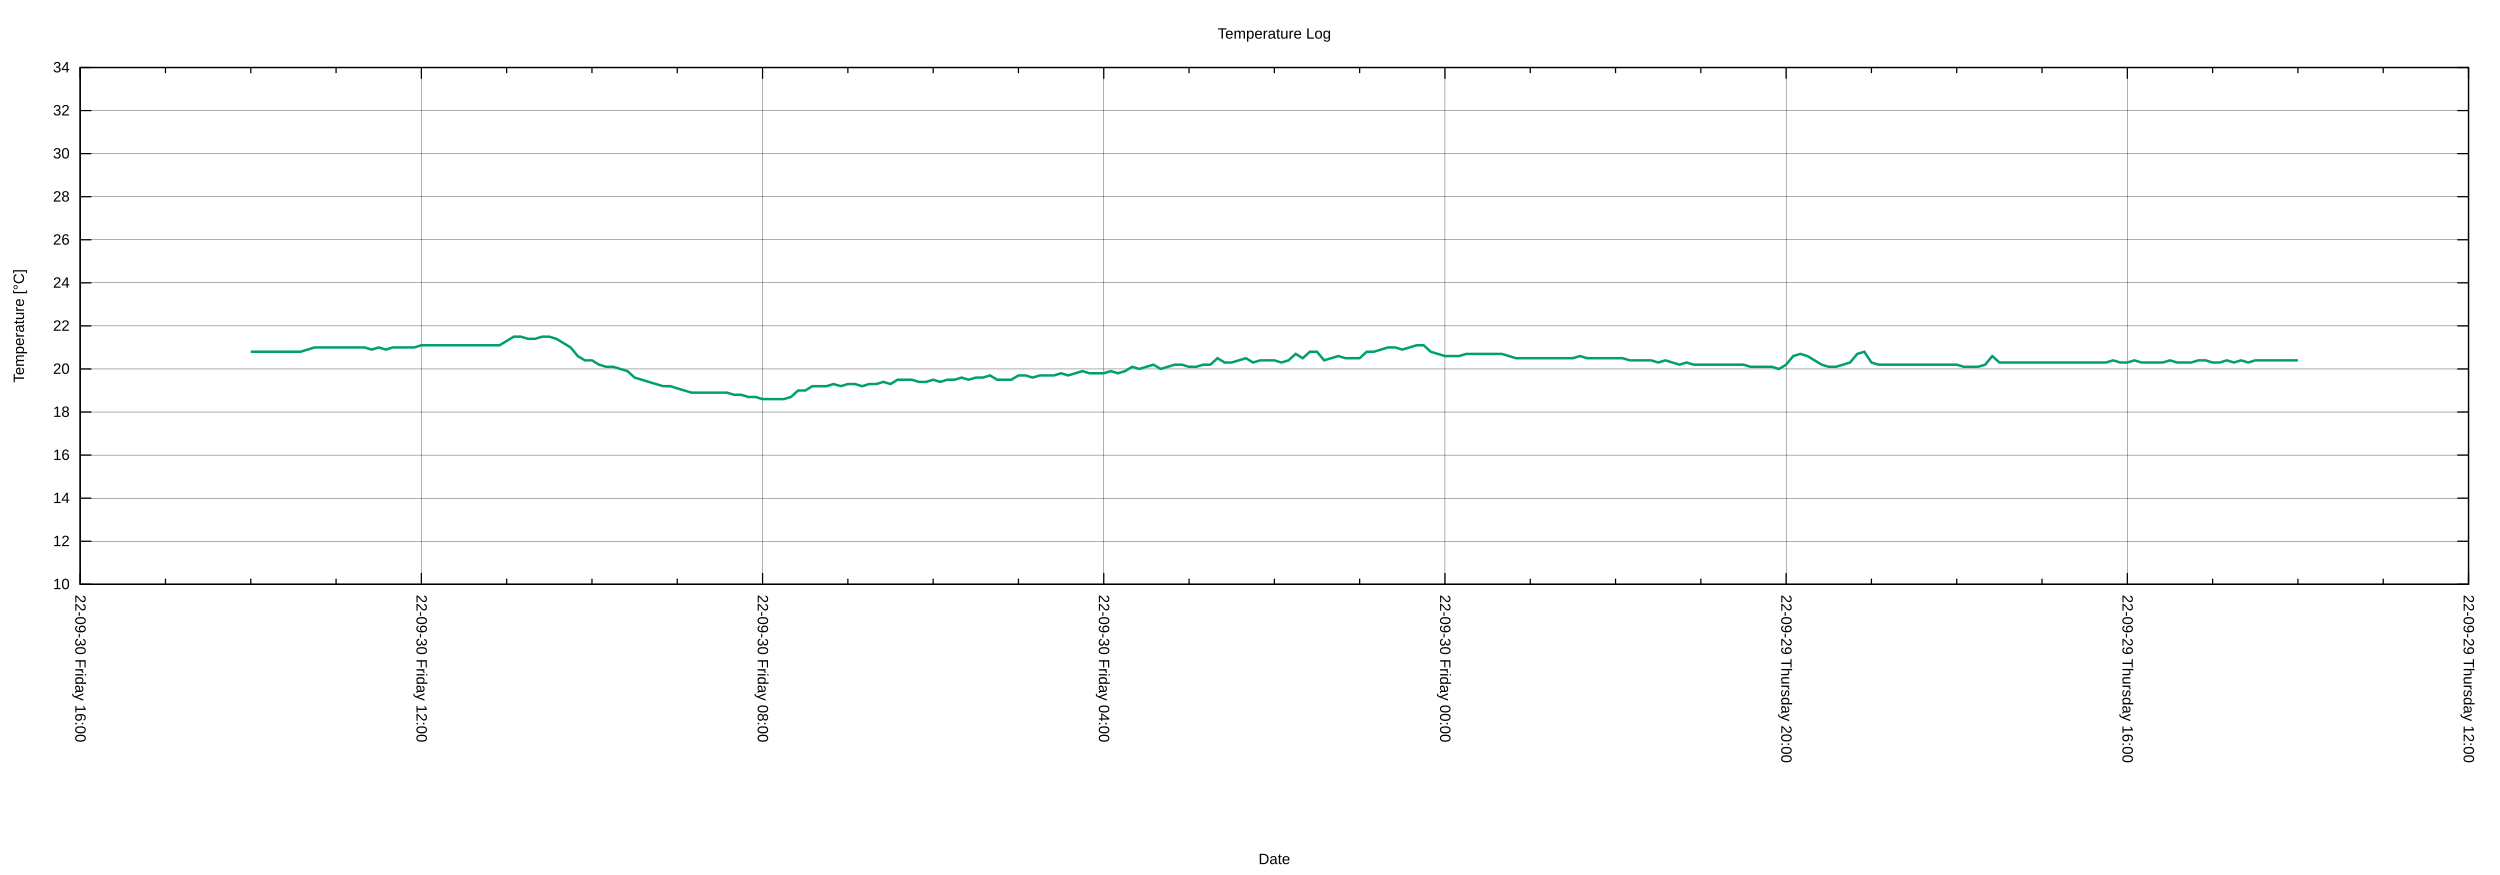
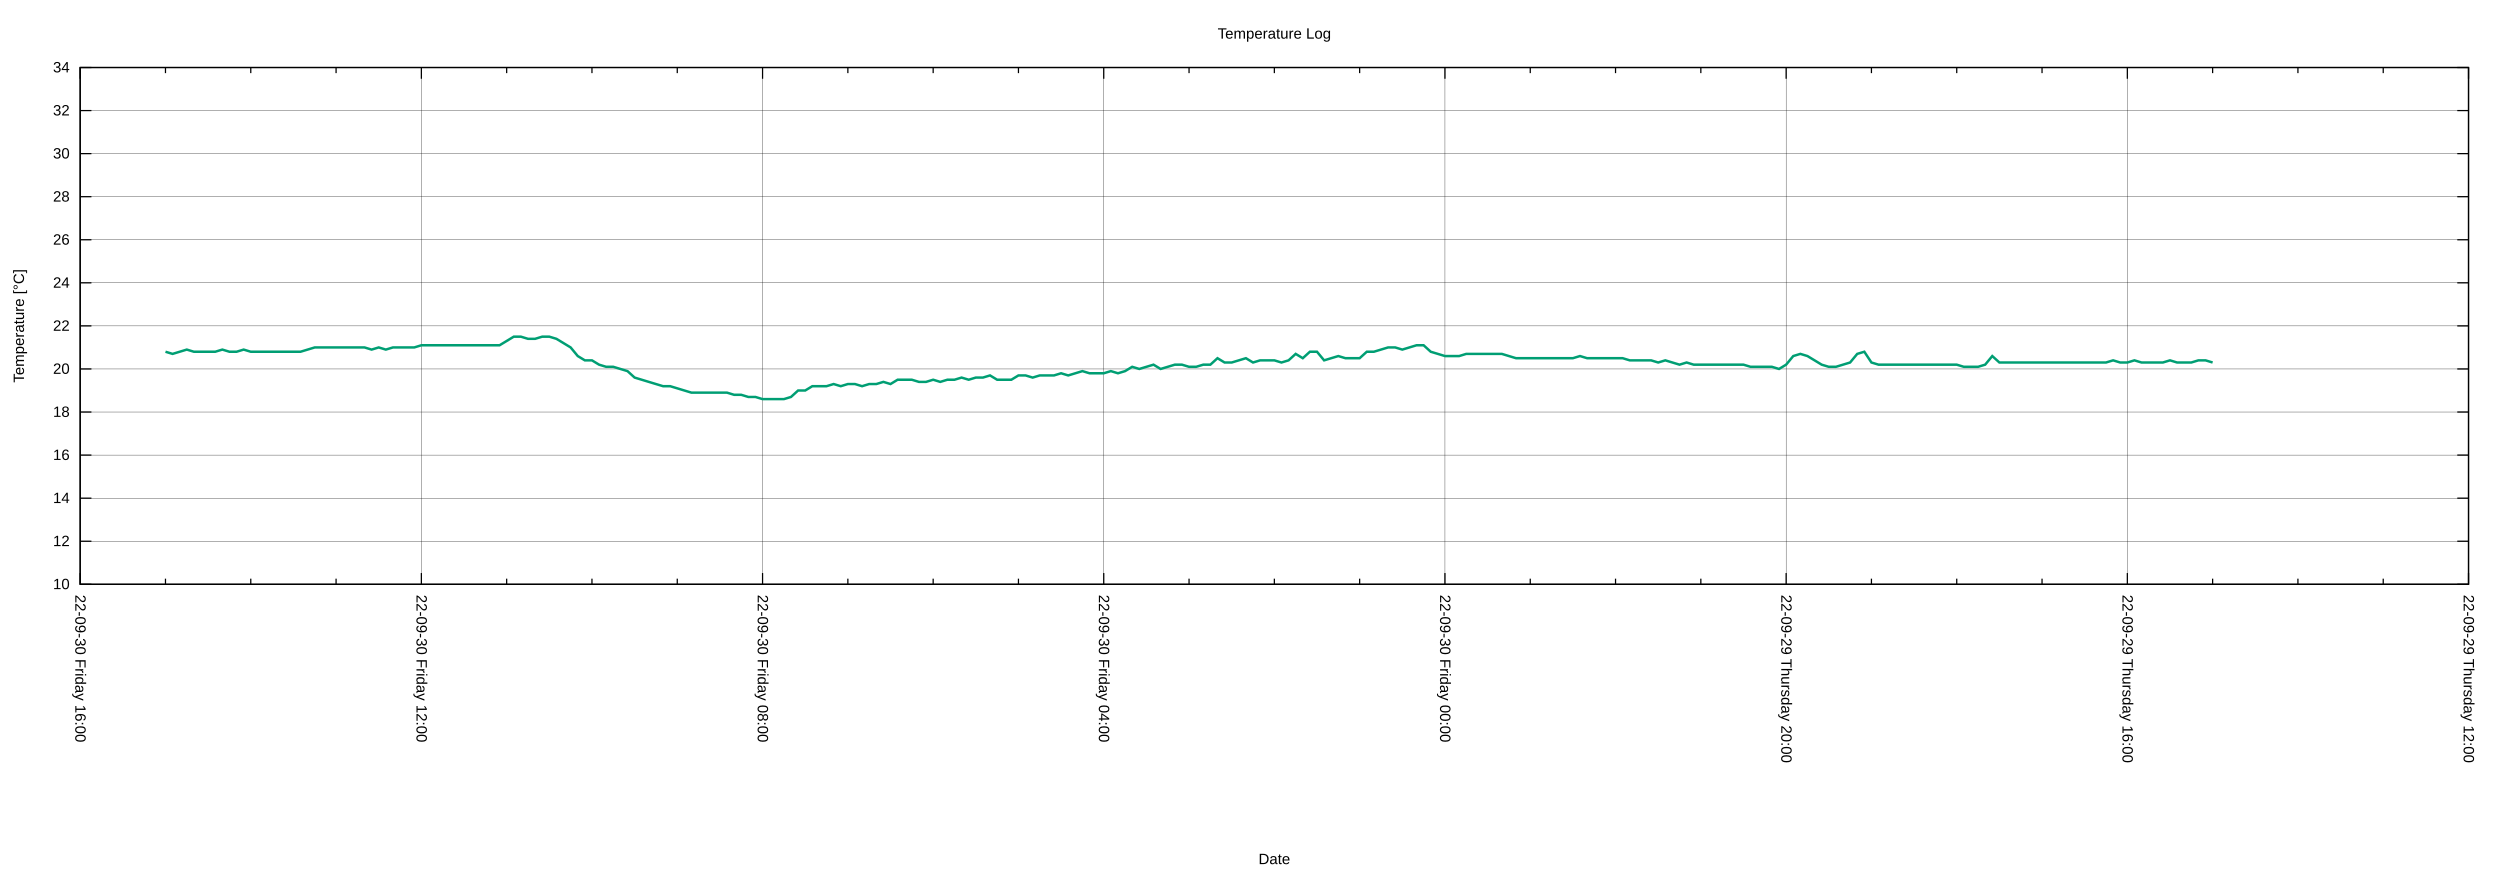
<svg xmlns="http://www.w3.org/2000/svg" xmlns:xlink="http://www.w3.org/1999/xlink" width="2000" height="700" viewBox="0 0 2000 700">
  <g id="gnuplot_canvas">
    <rect x="0" y="0" width="2000" height="700" fill="none" />
    <defs>
      <circle id="gpDot" r="0.5" stroke-width="0.5" stroke="currentColor" />
      <path id="gpPt0" stroke-width="0.222" stroke="currentColor" d="M-1,0 h2 M0,-1 v2" />
      <path id="gpPt1" stroke-width="0.222" stroke="currentColor" d="M-1,-1 L1,1 M1,-1 L-1,1" />
      <path id="gpPt2" stroke-width="0.222" stroke="currentColor" d="M-1,0 L1,0 M0,-1 L0,1 M-1,-1 L1,1 M-1,1 L1,-1" />
      <rect id="gpPt3" stroke-width="0.222" stroke="currentColor" x="-1" y="-1" width="2" height="2" />
      <rect id="gpPt4" stroke-width="0.222" stroke="currentColor" fill="currentColor" x="-1" y="-1" width="2" height="2" />
      <circle id="gpPt5" stroke-width="0.222" stroke="currentColor" cx="0" cy="0" r="1" />
      <use xlink:href="#gpPt5" id="gpPt6" fill="currentColor" stroke="none" />
      <path id="gpPt7" stroke-width="0.222" stroke="currentColor" d="M0,-1.33 L-1.33,0.67 L1.33,0.67 z" />
      <use xlink:href="#gpPt7" id="gpPt8" fill="currentColor" stroke="none" />
      <use xlink:href="#gpPt7" id="gpPt9" stroke="currentColor" transform="rotate(180)" />
      <use xlink:href="#gpPt9" id="gpPt10" fill="currentColor" stroke="none" />
      <use xlink:href="#gpPt3" id="gpPt11" stroke="currentColor" transform="rotate(45)" />
      <use xlink:href="#gpPt11" id="gpPt12" fill="currentColor" stroke="none" />
      <path id="gpPt13" stroke-width="0.222" stroke="currentColor" d="M0,1.330 L1.265,0.411 L0.782,-1.067 L-0.782,-1.076 L-1.265,0.411 z" />
      <use xlink:href="#gpPt13" id="gpPt14" fill="currentColor" stroke="none" />
      <filter id="textbox" filterUnits="objectBoundingBox" x="0" y="0" height="1" width="1">
        <feFlood flood-color="white" flood-opacity="1" result="bgnd" />
        <feComposite in="SourceGraphic" in2="bgnd" operator="atop" />
      </filter>
      <filter id="greybox" filterUnits="objectBoundingBox" x="0" y="0" height="1" width="1">
        <feFlood flood-color="lightgrey" flood-opacity="1" result="grey" />
        <feComposite in="SourceGraphic" in2="grey" operator="atop" />
      </filter>
    </defs>
    <g fill="none" color="white" stroke="currentColor" stroke-width="1.00" stroke-linecap="butt" stroke-linejoin="miter">
</g>
    <g fill="none" color="black" stroke="currentColor" stroke-width="1.00" stroke-linecap="butt" stroke-linejoin="miter">
</g>
    <g fill="none" color="black" stroke="black" stroke-width="0.25" stroke-linecap="butt" stroke-linejoin="miter">
</g>
    <g fill="none" color="black" stroke="currentColor" stroke-width="0.25" stroke-linecap="butt" stroke-linejoin="miter">
      <path stroke="black" class="gridline" d="M64.14,467.43 L1974.82,467.43  " />
    </g>
    <g fill="none" color="black" stroke="black" stroke-width="1.00" stroke-linecap="butt" stroke-linejoin="miter">
</g>
    <g fill="none" color="black" stroke="currentColor" stroke-width="1.00" stroke-linecap="butt" stroke-linejoin="miter">
      <path stroke="black" d="M64.14,467.43 L73.14,467.43 M1974.82,467.43 L1965.82,467.43  " />
      <g transform="translate(55.75,471.33)" stroke="none" fill="black" font-family="Arial" font-size="12.00" text-anchor="end">
        <text>
          <tspan font-family="Arial"> 10</tspan>
        </text>
      </g>
    </g>
    <g fill="none" color="black" stroke="currentColor" stroke-width="1.00" stroke-linecap="butt" stroke-linejoin="miter">
</g>
    <g fill="none" color="black" stroke="black" stroke-width="0.25" stroke-linecap="butt" stroke-linejoin="miter">
</g>
    <g fill="none" color="black" stroke="currentColor" stroke-width="0.25" stroke-linecap="butt" stroke-linejoin="miter">
      <path stroke="black" class="gridline" d="M64.14,432.98 L1974.82,432.98  " />
    </g>
    <g fill="none" color="black" stroke="black" stroke-width="1.00" stroke-linecap="butt" stroke-linejoin="miter">
</g>
    <g fill="none" color="black" stroke="currentColor" stroke-width="1.00" stroke-linecap="butt" stroke-linejoin="miter">
      <path stroke="black" d="M64.14,432.98 L73.14,432.98 M1974.82,432.98 L1965.82,432.98  " />
      <g transform="translate(55.75,436.88)" stroke="none" fill="black" font-family="Arial" font-size="12.00" text-anchor="end">
        <text>
          <tspan font-family="Arial"> 12</tspan>
        </text>
      </g>
    </g>
    <g fill="none" color="black" stroke="currentColor" stroke-width="1.00" stroke-linecap="butt" stroke-linejoin="miter">
</g>
    <g fill="none" color="black" stroke="black" stroke-width="0.25" stroke-linecap="butt" stroke-linejoin="miter">
</g>
    <g fill="none" color="black" stroke="currentColor" stroke-width="0.25" stroke-linecap="butt" stroke-linejoin="miter">
      <path stroke="black" class="gridline" d="M64.14,398.53 L1974.82,398.53  " />
    </g>
    <g fill="none" color="black" stroke="black" stroke-width="1.00" stroke-linecap="butt" stroke-linejoin="miter">
</g>
    <g fill="none" color="black" stroke="currentColor" stroke-width="1.00" stroke-linecap="butt" stroke-linejoin="miter">
      <path stroke="black" d="M64.14,398.53 L73.14,398.53 M1974.82,398.53 L1965.82,398.53  " />
      <g transform="translate(55.75,402.43)" stroke="none" fill="black" font-family="Arial" font-size="12.00" text-anchor="end">
        <text>
          <tspan font-family="Arial"> 14</tspan>
        </text>
      </g>
    </g>
    <g fill="none" color="black" stroke="currentColor" stroke-width="1.00" stroke-linecap="butt" stroke-linejoin="miter">
</g>
    <g fill="none" color="black" stroke="black" stroke-width="0.25" stroke-linecap="butt" stroke-linejoin="miter">
</g>
    <g fill="none" color="black" stroke="currentColor" stroke-width="0.25" stroke-linecap="butt" stroke-linejoin="miter">
      <path stroke="black" class="gridline" d="M64.14,364.07 L1974.82,364.07  " />
    </g>
    <g fill="none" color="black" stroke="black" stroke-width="1.00" stroke-linecap="butt" stroke-linejoin="miter">
</g>
    <g fill="none" color="black" stroke="currentColor" stroke-width="1.00" stroke-linecap="butt" stroke-linejoin="miter">
      <path stroke="black" d="M64.14,364.07 L73.14,364.07 M1974.82,364.07 L1965.82,364.07  " />
      <g transform="translate(55.75,367.97)" stroke="none" fill="black" font-family="Arial" font-size="12.00" text-anchor="end">
        <text>
          <tspan font-family="Arial"> 16</tspan>
        </text>
      </g>
    </g>
    <g fill="none" color="black" stroke="currentColor" stroke-width="1.00" stroke-linecap="butt" stroke-linejoin="miter">
</g>
    <g fill="none" color="black" stroke="black" stroke-width="0.25" stroke-linecap="butt" stroke-linejoin="miter">
</g>
    <g fill="none" color="black" stroke="currentColor" stroke-width="0.25" stroke-linecap="butt" stroke-linejoin="miter">
      <path stroke="black" class="gridline" d="M64.14,329.62 L1974.82,329.62  " />
    </g>
    <g fill="none" color="black" stroke="black" stroke-width="1.00" stroke-linecap="butt" stroke-linejoin="miter">
</g>
    <g fill="none" color="black" stroke="currentColor" stroke-width="1.00" stroke-linecap="butt" stroke-linejoin="miter">
      <path stroke="black" d="M64.14,329.62 L73.14,329.62 M1974.82,329.62 L1965.82,329.62  " />
      <g transform="translate(55.75,333.52)" stroke="none" fill="black" font-family="Arial" font-size="12.00" text-anchor="end">
        <text>
          <tspan font-family="Arial"> 18</tspan>
        </text>
      </g>
    </g>
    <g fill="none" color="black" stroke="currentColor" stroke-width="1.00" stroke-linecap="butt" stroke-linejoin="miter">
</g>
    <g fill="none" color="black" stroke="black" stroke-width="0.25" stroke-linecap="butt" stroke-linejoin="miter">
</g>
    <g fill="none" color="black" stroke="currentColor" stroke-width="0.25" stroke-linecap="butt" stroke-linejoin="miter">
      <path stroke="black" class="gridline" d="M64.14,295.17 L1974.82,295.17  " />
    </g>
    <g fill="none" color="black" stroke="black" stroke-width="1.00" stroke-linecap="butt" stroke-linejoin="miter">
</g>
    <g fill="none" color="black" stroke="currentColor" stroke-width="1.00" stroke-linecap="butt" stroke-linejoin="miter">
      <path stroke="black" d="M64.14,295.17 L73.14,295.17 M1974.82,295.17 L1965.82,295.17  " />
      <g transform="translate(55.75,299.07)" stroke="none" fill="black" font-family="Arial" font-size="12.00" text-anchor="end">
        <text>
          <tspan font-family="Arial"> 20</tspan>
        </text>
      </g>
    </g>
    <g fill="none" color="black" stroke="currentColor" stroke-width="1.00" stroke-linecap="butt" stroke-linejoin="miter">
</g>
    <g fill="none" color="black" stroke="black" stroke-width="0.25" stroke-linecap="butt" stroke-linejoin="miter">
</g>
    <g fill="none" color="black" stroke="currentColor" stroke-width="0.25" stroke-linecap="butt" stroke-linejoin="miter">
      <path stroke="black" class="gridline" d="M64.14,260.72 L1974.82,260.72  " />
    </g>
    <g fill="none" color="black" stroke="black" stroke-width="1.00" stroke-linecap="butt" stroke-linejoin="miter">
</g>
    <g fill="none" color="black" stroke="currentColor" stroke-width="1.00" stroke-linecap="butt" stroke-linejoin="miter">
      <path stroke="black" d="M64.14,260.72 L73.14,260.72 M1974.82,260.72 L1965.82,260.72  " />
      <g transform="translate(55.75,264.62)" stroke="none" fill="black" font-family="Arial" font-size="12.00" text-anchor="end">
        <text>
          <tspan font-family="Arial"> 22</tspan>
        </text>
      </g>
    </g>
    <g fill="none" color="black" stroke="currentColor" stroke-width="1.00" stroke-linecap="butt" stroke-linejoin="miter">
</g>
    <g fill="none" color="black" stroke="black" stroke-width="0.25" stroke-linecap="butt" stroke-linejoin="miter">
</g>
    <g fill="none" color="black" stroke="currentColor" stroke-width="0.25" stroke-linecap="butt" stroke-linejoin="miter">
      <path stroke="black" class="gridline" d="M64.14,226.27 L1974.82,226.27  " />
    </g>
    <g fill="none" color="black" stroke="black" stroke-width="1.00" stroke-linecap="butt" stroke-linejoin="miter">
</g>
    <g fill="none" color="black" stroke="currentColor" stroke-width="1.00" stroke-linecap="butt" stroke-linejoin="miter">
      <path stroke="black" d="M64.14,226.27 L73.14,226.27 M1974.82,226.27 L1965.82,226.27  " />
      <g transform="translate(55.75,230.17)" stroke="none" fill="black" font-family="Arial" font-size="12.00" text-anchor="end">
        <text>
          <tspan font-family="Arial"> 24</tspan>
        </text>
      </g>
    </g>
    <g fill="none" color="black" stroke="currentColor" stroke-width="1.00" stroke-linecap="butt" stroke-linejoin="miter">
</g>
    <g fill="none" color="black" stroke="black" stroke-width="0.25" stroke-linecap="butt" stroke-linejoin="miter">
</g>
    <g fill="none" color="black" stroke="currentColor" stroke-width="0.25" stroke-linecap="butt" stroke-linejoin="miter">
      <path stroke="black" class="gridline" d="M64.14,191.82 L1974.82,191.82  " />
    </g>
    <g fill="none" color="black" stroke="black" stroke-width="1.00" stroke-linecap="butt" stroke-linejoin="miter">
</g>
    <g fill="none" color="black" stroke="currentColor" stroke-width="1.00" stroke-linecap="butt" stroke-linejoin="miter">
      <path stroke="black" d="M64.14,191.82 L73.14,191.82 M1974.82,191.82 L1965.82,191.82  " />
      <g transform="translate(55.75,195.72)" stroke="none" fill="black" font-family="Arial" font-size="12.00" text-anchor="end">
        <text>
          <tspan font-family="Arial"> 26</tspan>
        </text>
      </g>
    </g>
    <g fill="none" color="black" stroke="currentColor" stroke-width="1.00" stroke-linecap="butt" stroke-linejoin="miter">
</g>
    <g fill="none" color="black" stroke="black" stroke-width="0.25" stroke-linecap="butt" stroke-linejoin="miter">
</g>
    <g fill="none" color="black" stroke="currentColor" stroke-width="0.25" stroke-linecap="butt" stroke-linejoin="miter">
      <path stroke="black" class="gridline" d="M64.14,157.36 L1974.82,157.36  " />
    </g>
    <g fill="none" color="black" stroke="black" stroke-width="1.00" stroke-linecap="butt" stroke-linejoin="miter">
</g>
    <g fill="none" color="black" stroke="currentColor" stroke-width="1.00" stroke-linecap="butt" stroke-linejoin="miter">
      <path stroke="black" d="M64.14,157.36 L73.14,157.36 M1974.82,157.36 L1965.82,157.36  " />
      <g transform="translate(55.75,161.26)" stroke="none" fill="black" font-family="Arial" font-size="12.00" text-anchor="end">
        <text>
          <tspan font-family="Arial"> 28</tspan>
        </text>
      </g>
    </g>
    <g fill="none" color="black" stroke="currentColor" stroke-width="1.00" stroke-linecap="butt" stroke-linejoin="miter">
</g>
    <g fill="none" color="black" stroke="black" stroke-width="0.25" stroke-linecap="butt" stroke-linejoin="miter">
</g>
    <g fill="none" color="black" stroke="currentColor" stroke-width="0.25" stroke-linecap="butt" stroke-linejoin="miter">
      <path stroke="black" class="gridline" d="M64.14,122.91 L1974.82,122.91  " />
    </g>
    <g fill="none" color="black" stroke="black" stroke-width="1.00" stroke-linecap="butt" stroke-linejoin="miter">
</g>
    <g fill="none" color="black" stroke="currentColor" stroke-width="1.00" stroke-linecap="butt" stroke-linejoin="miter">
      <path stroke="black" d="M64.14,122.91 L73.14,122.91 M1974.82,122.91 L1965.82,122.91  " />
      <g transform="translate(55.75,126.81)" stroke="none" fill="black" font-family="Arial" font-size="12.00" text-anchor="end">
        <text>
          <tspan font-family="Arial"> 30</tspan>
        </text>
      </g>
    </g>
    <g fill="none" color="black" stroke="currentColor" stroke-width="1.00" stroke-linecap="butt" stroke-linejoin="miter">
</g>
    <g fill="none" color="black" stroke="black" stroke-width="0.25" stroke-linecap="butt" stroke-linejoin="miter">
</g>
    <g fill="none" color="black" stroke="currentColor" stroke-width="0.25" stroke-linecap="butt" stroke-linejoin="miter">
      <path stroke="black" class="gridline" d="M64.14,88.46 L1974.82,88.46  " />
    </g>
    <g fill="none" color="black" stroke="black" stroke-width="1.00" stroke-linecap="butt" stroke-linejoin="miter">
</g>
    <g fill="none" color="black" stroke="currentColor" stroke-width="1.00" stroke-linecap="butt" stroke-linejoin="miter">
      <path stroke="black" d="M64.14,88.46 L73.14,88.46 M1974.82,88.46 L1965.82,88.46  " />
      <g transform="translate(55.75,92.36)" stroke="none" fill="black" font-family="Arial" font-size="12.00" text-anchor="end">
        <text>
          <tspan font-family="Arial"> 32</tspan>
        </text>
      </g>
    </g>
    <g fill="none" color="black" stroke="currentColor" stroke-width="1.00" stroke-linecap="butt" stroke-linejoin="miter">
</g>
    <g fill="none" color="black" stroke="black" stroke-width="0.25" stroke-linecap="butt" stroke-linejoin="miter">
</g>
    <g fill="none" color="black" stroke="currentColor" stroke-width="0.25" stroke-linecap="butt" stroke-linejoin="miter">
      <path stroke="black" class="gridline" d="M64.14,54.01 L1974.82,54.01  " />
    </g>
    <g fill="none" color="black" stroke="black" stroke-width="1.00" stroke-linecap="butt" stroke-linejoin="miter">
</g>
    <g fill="none" color="black" stroke="currentColor" stroke-width="1.00" stroke-linecap="butt" stroke-linejoin="miter">
      <path stroke="black" d="M64.14,54.01 L73.14,54.01 M1974.82,54.01 L1965.82,54.01  " />
      <g transform="translate(55.75,57.91)" stroke="none" fill="black" font-family="Arial" font-size="12.00" text-anchor="end">
        <text>
          <tspan font-family="Arial"> 34</tspan>
        </text>
      </g>
    </g>
    <g fill="none" color="black" stroke="currentColor" stroke-width="1.00" stroke-linecap="butt" stroke-linejoin="miter">
</g>
    <g fill="none" color="black" stroke="black" stroke-width="0.25" stroke-linecap="butt" stroke-linejoin="miter">
</g>
    <g fill="none" color="black" stroke="currentColor" stroke-width="0.25" stroke-linecap="butt" stroke-linejoin="miter">
      <path stroke="black" class="gridline" d="M1974.82,467.43 L1974.82,54.01  " />
    </g>
    <g fill="none" color="black" stroke="black" stroke-width="1.00" stroke-linecap="butt" stroke-linejoin="miter">
</g>
    <g fill="none" color="black" stroke="currentColor" stroke-width="1.00" stroke-linecap="butt" stroke-linejoin="miter">
      <path stroke="black" d="M1974.82,467.43 L1974.82,458.43 M1974.82,54.01 L1974.82,63.01  " />
      <g transform="translate(1970.92,475.82) rotate(90)" stroke="none" fill="black" font-family="Arial" font-size="12.00" text-anchor="start">
        <text>
          <tspan font-family="Arial">22-09-29 Thursday 12:00</tspan>
        </text>
      </g>
    </g>
    <g fill="none" color="black" stroke="currentColor" stroke-width="1.00" stroke-linecap="butt" stroke-linejoin="miter">
      <path stroke="black" d="M1906.58,467.43 L1906.58,462.93 M1906.58,54.01 L1906.58,58.51 M1838.34,467.43 L1838.34,462.93 M1838.34,54.01 L1838.34,58.51   M1770.10,467.43 L1770.10,462.93 M1770.10,54.01 L1770.10,58.51  " />
    </g>
    <g fill="none" color="black" stroke="black" stroke-width="0.25" stroke-linecap="butt" stroke-linejoin="miter">
</g>
    <g fill="none" color="black" stroke="currentColor" stroke-width="0.25" stroke-linecap="butt" stroke-linejoin="miter">
      <path stroke="black" class="gridline" d="M1701.87,467.43 L1701.87,54.01  " />
    </g>
    <g fill="none" color="black" stroke="black" stroke-width="1.00" stroke-linecap="butt" stroke-linejoin="miter">
</g>
    <g fill="none" color="black" stroke="currentColor" stroke-width="1.00" stroke-linecap="butt" stroke-linejoin="miter">
      <path stroke="black" d="M1701.87,467.43 L1701.87,458.43 M1701.87,54.01 L1701.87,63.01  " />
      <g transform="translate(1697.97,475.82) rotate(90)" stroke="none" fill="black" font-family="Arial" font-size="12.00" text-anchor="start">
        <text>
          <tspan font-family="Arial">22-09-29 Thursday 16:00</tspan>
        </text>
      </g>
    </g>
    <g fill="none" color="black" stroke="currentColor" stroke-width="1.00" stroke-linecap="butt" stroke-linejoin="miter">
      <path stroke="black" d="M1633.63,467.43 L1633.63,462.93 M1633.63,54.01 L1633.63,58.51 M1565.39,467.43 L1565.39,462.93 M1565.39,54.01 L1565.39,58.51   M1497.15,467.43 L1497.15,462.93 M1497.15,54.01 L1497.15,58.51  " />
    </g>
    <g fill="none" color="black" stroke="black" stroke-width="0.25" stroke-linecap="butt" stroke-linejoin="miter">
</g>
    <g fill="none" color="black" stroke="currentColor" stroke-width="0.25" stroke-linecap="butt" stroke-linejoin="miter">
      <path stroke="black" class="gridline" d="M1428.91,467.43 L1428.91,54.01  " />
    </g>
    <g fill="none" color="black" stroke="black" stroke-width="1.00" stroke-linecap="butt" stroke-linejoin="miter">
</g>
    <g fill="none" color="black" stroke="currentColor" stroke-width="1.00" stroke-linecap="butt" stroke-linejoin="miter">
      <path stroke="black" d="M1428.91,467.43 L1428.91,458.43 M1428.91,54.01 L1428.91,63.01  " />
      <g transform="translate(1425.01,475.82) rotate(90)" stroke="none" fill="black" font-family="Arial" font-size="12.00" text-anchor="start">
        <text>
          <tspan font-family="Arial">22-09-29 Thursday 20:00</tspan>
        </text>
      </g>
    </g>
    <g fill="none" color="black" stroke="currentColor" stroke-width="1.00" stroke-linecap="butt" stroke-linejoin="miter">
      <path stroke="black" d="M1360.67,467.43 L1360.67,462.93 M1360.67,54.01 L1360.67,58.51 M1292.43,467.43 L1292.43,462.93 M1292.43,54.01 L1292.43,58.51   M1224.20,467.43 L1224.20,462.93 M1224.20,54.01 L1224.20,58.51  " />
    </g>
    <g fill="none" color="black" stroke="black" stroke-width="0.25" stroke-linecap="butt" stroke-linejoin="miter">
</g>
    <g fill="none" color="black" stroke="currentColor" stroke-width="0.25" stroke-linecap="butt" stroke-linejoin="miter">
      <path stroke="black" class="gridline" d="M1155.96,467.43 L1155.96,54.01  " />
    </g>
    <g fill="none" color="black" stroke="black" stroke-width="1.00" stroke-linecap="butt" stroke-linejoin="miter">
</g>
    <g fill="none" color="black" stroke="currentColor" stroke-width="1.00" stroke-linecap="butt" stroke-linejoin="miter">
      <path stroke="black" d="M1155.96,467.43 L1155.96,458.43 M1155.96,54.01 L1155.96,63.01  " />
      <g transform="translate(1152.06,475.82) rotate(90)" stroke="none" fill="black" font-family="Arial" font-size="12.00" text-anchor="start">
        <text>
          <tspan font-family="Arial">22-09-30 Friday 00:00</tspan>
        </text>
      </g>
    </g>
    <g fill="none" color="black" stroke="currentColor" stroke-width="1.00" stroke-linecap="butt" stroke-linejoin="miter">
      <path stroke="black" d="M1087.72,467.43 L1087.72,462.93 M1087.72,54.01 L1087.72,58.51 M1019.48,467.43 L1019.48,462.93 M1019.48,54.01 L1019.48,58.51   M951.24,467.43 L951.24,462.93 M951.24,54.01 L951.24,58.51  " />
    </g>
    <g fill="none" color="black" stroke="black" stroke-width="0.25" stroke-linecap="butt" stroke-linejoin="miter">
</g>
    <g fill="none" color="black" stroke="currentColor" stroke-width="0.25" stroke-linecap="butt" stroke-linejoin="miter">
      <path stroke="black" class="gridline" d="M883.00,467.43 L883.00,54.01  " />
    </g>
    <g fill="none" color="black" stroke="black" stroke-width="1.00" stroke-linecap="butt" stroke-linejoin="miter">
</g>
    <g fill="none" color="black" stroke="currentColor" stroke-width="1.00" stroke-linecap="butt" stroke-linejoin="miter">
      <path stroke="black" d="M883.00,467.43 L883.00,458.43 M883.00,54.01 L883.00,63.01  " />
      <g transform="translate(879.10,475.82) rotate(90)" stroke="none" fill="black" font-family="Arial" font-size="12.00" text-anchor="start">
        <text>
          <tspan font-family="Arial">22-09-30 Friday 04:00</tspan>
        </text>
      </g>
    </g>
    <g fill="none" color="black" stroke="currentColor" stroke-width="1.00" stroke-linecap="butt" stroke-linejoin="miter">
      <path stroke="black" d="M814.76,467.43 L814.76,462.93 M814.76,54.01 L814.76,58.51 M746.53,467.43 L746.53,462.93 M746.53,54.01 L746.53,58.51   M678.29,467.43 L678.29,462.93 M678.29,54.01 L678.29,58.51  " />
    </g>
    <g fill="none" color="black" stroke="black" stroke-width="0.25" stroke-linecap="butt" stroke-linejoin="miter">
</g>
    <g fill="none" color="black" stroke="currentColor" stroke-width="0.25" stroke-linecap="butt" stroke-linejoin="miter">
      <path stroke="black" class="gridline" d="M610.05,467.43 L610.05,54.01  " />
    </g>
    <g fill="none" color="black" stroke="black" stroke-width="1.00" stroke-linecap="butt" stroke-linejoin="miter">
</g>
    <g fill="none" color="black" stroke="currentColor" stroke-width="1.00" stroke-linecap="butt" stroke-linejoin="miter">
      <path stroke="black" d="M610.05,467.43 L610.05,458.43 M610.05,54.01 L610.05,63.01  " />
      <g transform="translate(606.15,475.82) rotate(90)" stroke="none" fill="black" font-family="Arial" font-size="12.00" text-anchor="start">
        <text>
          <tspan font-family="Arial">22-09-30 Friday 08:00</tspan>
        </text>
      </g>
    </g>
    <g fill="none" color="black" stroke="currentColor" stroke-width="1.00" stroke-linecap="butt" stroke-linejoin="miter">
      <path stroke="black" d="M541.81,467.43 L541.81,462.93 M541.81,54.01 L541.81,58.51 M473.57,467.43 L473.57,462.93 M473.57,54.01 L473.57,58.51   M405.33,467.43 L405.33,462.93 M405.33,54.01 L405.33,58.51  " />
    </g>
    <g fill="none" color="black" stroke="black" stroke-width="0.25" stroke-linecap="butt" stroke-linejoin="miter">
</g>
    <g fill="none" color="black" stroke="currentColor" stroke-width="0.25" stroke-linecap="butt" stroke-linejoin="miter">
      <path stroke="black" class="gridline" d="M337.09,467.43 L337.09,54.01  " />
    </g>
    <g fill="none" color="black" stroke="black" stroke-width="1.00" stroke-linecap="butt" stroke-linejoin="miter">
</g>
    <g fill="none" color="black" stroke="currentColor" stroke-width="1.00" stroke-linecap="butt" stroke-linejoin="miter">
      <path stroke="black" d="M337.09,467.43 L337.09,458.43 M337.09,54.01 L337.09,63.01  " />
      <g transform="translate(333.19,475.82) rotate(90)" stroke="none" fill="black" font-family="Arial" font-size="12.00" text-anchor="start">
        <text>
          <tspan font-family="Arial">22-09-30 Friday 12:00</tspan>
        </text>
      </g>
    </g>
    <g fill="none" color="black" stroke="currentColor" stroke-width="1.00" stroke-linecap="butt" stroke-linejoin="miter">
      <path stroke="black" d="M268.86,467.43 L268.86,462.93 M268.86,54.01 L268.86,58.51 M200.62,467.43 L200.62,462.93 M200.62,54.01 L200.62,58.51   M132.38,467.43 L132.38,462.93 M132.38,54.01 L132.38,58.51  " />
    </g>
    <g fill="none" color="black" stroke="black" stroke-width="0.25" stroke-linecap="butt" stroke-linejoin="miter">
</g>
    <g fill="none" color="black" stroke="currentColor" stroke-width="0.25" stroke-linecap="butt" stroke-linejoin="miter">
      <path stroke="black" class="gridline" d="M64.14,467.43 L64.14,54.01  " />
    </g>
    <g fill="none" color="black" stroke="black" stroke-width="1.00" stroke-linecap="butt" stroke-linejoin="miter">
</g>
    <g fill="none" color="black" stroke="currentColor" stroke-width="1.00" stroke-linecap="butt" stroke-linejoin="miter">
      <path stroke="black" d="M64.14,467.43 L64.14,458.43 M64.14,54.01 L64.14,63.01  " />
      <g transform="translate(60.24,475.82) rotate(90)" stroke="none" fill="black" font-family="Arial" font-size="12.00" text-anchor="start">
        <text>
          <tspan font-family="Arial">22-09-30 Friday 16:00</tspan>
        </text>
      </g>
    </g>
    <g fill="none" color="black" stroke="currentColor" stroke-width="1.00" stroke-linecap="butt" stroke-linejoin="miter">
</g>
    <g fill="none" color="black" stroke="currentColor" stroke-width="1.00" stroke-linecap="butt" stroke-linejoin="miter">
      <path stroke="black" d="M64.14,54.01 L64.14,467.43 L1974.82,467.43 L1974.82,54.01 L64.14,54.01 Z  " />
    </g>
    <g fill="none" color="black" stroke="currentColor" stroke-width="1.00" stroke-linecap="butt" stroke-linejoin="miter">
      <g transform="translate(19.18,260.72) rotate(270)" stroke="none" fill="black" font-family="Arial" font-size="12.00" text-anchor="middle">
        <text>
          <tspan font-family="Arial">Temperature [°C]</tspan>
        </text>
      </g>
    </g>
    <g fill="none" color="black" stroke="currentColor" stroke-width="1.00" stroke-linecap="butt" stroke-linejoin="miter">
      <g transform="translate(1019.48,691.30)" stroke="none" fill="black" font-family="Arial" font-size="12.00" text-anchor="middle">
        <text>
          <tspan font-family="Arial">Date</tspan>
        </text>
      </g>
    </g>
    <g fill="none" color="black" stroke="currentColor" stroke-width="1.00" stroke-linecap="butt" stroke-linejoin="miter">
</g>
    <g id="gnuplot_plot_1">
      <g fill="none" color="white" stroke="currentColor" stroke-width="2.00" stroke-linecap="butt" stroke-linejoin="miter">
</g>
      <g fill="none" color="black" stroke="currentColor" stroke-width="2.00" stroke-linecap="butt" stroke-linejoin="miter">
-         <path stroke="rgb(  0, 158, 115)" d="M200.62,281.39 L206.30,281.39 L211.99,281.39 L217.68,281.39 L223.36,281.39 L229.05,281.39 L234.74,281.39 L240.42,281.39   L246.11,279.67 L251.80,277.95 L257.48,277.95 L263.17,277.95 L268.86,277.95 L274.54,277.95 L280.23,277.95 L285.92,277.95   L291.60,277.95 L297.29,279.67 L302.98,277.95 L308.66,279.67 L314.35,277.95 L320.03,277.95 L325.72,277.95 L331.41,277.95   L337.09,276.22 L342.78,276.22 L348.47,276.22 L354.15,276.22 L359.84,276.22 L365.53,276.22 L371.21,276.22 L376.90,276.22   L382.59,276.22 L388.27,276.22 L393.96,276.22 L399.65,276.22 L405.33,272.78 L411.02,269.33 L416.71,269.33 L422.39,271.06   L428.08,271.06 L433.77,269.33 L439.45,269.33 L445.14,271.06 L450.83,274.50 L456.51,277.95 L462.20,284.84 L467.88,288.28   L473.57,288.28 L479.26,291.73 L484.94,293.45 L490.63,293.45 L496.32,295.17 L502.00,296.89 L507.69,302.06 L513.38,303.78   L519.06,305.51 L524.75,307.23 L530.44,308.95 L536.12,308.95 L541.81,310.67 L547.50,312.40 L553.18,314.12 L558.87,314.12   L564.56,314.12 L570.24,314.12 L575.93,314.12 L581.62,314.12 L587.30,315.84 L592.99,315.84 L598.68,317.57 L604.36,317.57   L610.05,319.29 L615.74,319.29 L621.42,319.29 L627.11,319.29 L632.79,317.57 L638.48,312.40 L644.17,312.40 L649.85,308.95   L655.54,308.95 L661.23,308.95 L666.91,307.23 L672.60,308.95 L678.29,307.23 L683.97,307.23 L689.66,308.95 L695.35,307.23   L701.03,307.23 L706.72,305.51 L712.41,307.23 L718.09,303.78 L723.78,303.78 L729.47,303.78 L735.15,305.51 L740.84,305.51   L746.53,303.78 L752.21,305.51 L757.90,303.78 L763.59,303.78 L769.27,302.06 L774.96,303.78 L780.65,302.06 L786.33,302.06   L792.02,300.34 L797.70,303.78 L803.39,303.78 L809.08,303.78 L814.76,300.34 L820.45,300.34 L826.14,302.06 L831.82,300.34   L837.51,300.34 L843.20,300.34 L848.88,298.62 L854.57,300.34 L860.26,298.62 L865.94,296.89 L871.63,298.62 L877.32,298.62   L883.00,298.62 L888.69,296.89 L894.38,298.62 L900.06,296.89 L905.75,293.45 L911.44,295.17 L917.12,293.45 L922.81,291.73   L928.50,295.17 L934.18,293.45 L939.87,291.73 L945.55,291.73 L951.24,293.45 L956.93,293.45 L962.61,291.73 L968.30,291.73   L973.99,286.56 L979.67,290.00 L985.36,290.00 L991.05,288.28 L996.73,286.56 L1002.42,290.00 L1008.11,288.28 L1013.79,288.28   L1019.48,288.28 L1025.17,290.00 L1030.85,288.28 L1036.54,283.11 L1042.23,286.56 L1047.91,281.39 L1053.60,281.39 L1059.29,288.28   L1064.97,286.56 L1070.66,284.84 L1076.35,286.56 L1082.03,286.56 L1087.72,286.56 L1093.41,281.39 L1099.09,281.39 L1104.78,279.67   L1110.46,277.95 L1116.15,277.95 L1121.84,279.67 L1127.52,277.95 L1133.21,276.22 L1138.90,276.22 L1144.58,281.39 L1150.27,283.11   L1155.96,284.84 L1161.64,284.84 L1167.33,284.84 L1173.02,283.11 L1178.70,283.11 L1184.39,283.11 L1190.08,283.11 L1195.76,283.11   L1201.45,283.11 L1207.14,284.84 L1212.82,286.56 L1218.51,286.56 L1224.20,286.56 L1229.88,286.56 L1235.57,286.56 L1241.26,286.56   L1246.94,286.56 L1252.63,286.56 L1258.32,286.56 L1264.00,284.84 L1269.69,286.56 L1275.37,286.56 L1281.06,286.56 L1286.75,286.56   L1292.43,286.56 L1298.12,286.56 L1303.81,288.28 L1309.49,288.28 L1315.18,288.28 L1320.87,288.28 L1326.55,290.00 L1332.24,288.28   L1337.93,290.00 L1343.61,291.73 L1349.30,290.00 L1354.99,291.73 L1360.67,291.73 L1366.36,291.73 L1372.05,291.73 L1377.73,291.73   L1383.42,291.73 L1389.11,291.73 L1394.79,291.73 L1400.48,293.45 L1406.17,293.45 L1411.85,293.45 L1417.54,293.45 L1423.22,295.17   L1428.91,291.73 L1434.60,284.84 L1440.28,283.11 L1445.97,284.84 L1451.66,288.28 L1457.34,291.73 L1463.03,293.45 L1468.72,293.45   L1474.40,291.73 L1480.09,290.00 L1485.78,283.11 L1491.46,281.39 L1497.15,290.00 L1502.84,291.73 L1508.52,291.73 L1514.21,291.73   L1519.90,291.73 L1525.58,291.73 L1531.27,291.73 L1536.96,291.73 L1542.64,291.73 L1548.33,291.73 L1554.02,291.73 L1559.70,291.73   L1565.39,291.73 L1571.08,293.45 L1576.76,293.45 L1582.45,293.45 L1588.13,291.73 L1593.82,284.84 L1599.51,290.00 L1605.19,290.00   L1610.88,290.00 L1616.57,290.00 L1622.25,290.00 L1627.94,290.00 L1633.63,290.00 L1639.31,290.00 L1645.00,290.00 L1650.69,290.00   L1656.37,290.00 L1662.06,290.00 L1667.75,290.00 L1673.43,290.00 L1679.12,290.00 L1684.81,290.00 L1690.49,288.28 L1696.18,290.00   L1701.87,290.00 L1707.55,288.28 L1713.24,290.00 L1718.93,290.00 L1724.61,290.00 L1730.30,290.00 L1735.99,288.28 L1741.67,290.00   L1747.36,290.00 L1753.04,290.00 L1758.73,288.28 L1764.42,288.28 L1770.10,290.00 L1775.79,290.00 L1781.48,288.28 L1787.16,290.00   L1792.85,288.28 L1798.54,290.00 L1804.22,288.28 L1809.91,288.28 L1815.60,288.28 L1821.28,288.28 L1826.97,288.28 L1832.66,288.28   L1838.34,288.28  " />
+         <path stroke="rgb(  0, 158, 115)" d="M132.38,281.39 L138.07,283.11 L143.75,281.39 L149.44,279.67 L155.12,281.39 L160.81,281.39 L166.50,281.39 L172.18,281.39   L177.87,279.67 L183.56,281.39 L189.24,281.39 L194.93,279.67 L200.62,281.39 L206.30,281.39 L211.99,281.39 L217.68,281.39   L223.36,281.39 L229.05,281.39 L234.74,281.39 L240.42,281.39 L246.11,279.67 L251.80,277.95 L257.48,277.95 L263.17,277.95   L268.86,277.95 L274.54,277.95 L280.23,277.95 L285.92,277.95 L291.60,277.95 L297.29,279.67 L302.98,277.95 L308.66,279.67   L314.35,277.95 L320.03,277.95 L325.72,277.95 L331.41,277.95 L337.09,276.22 L342.78,276.22 L348.47,276.22 L354.15,276.22   L359.84,276.22 L365.53,276.22 L371.21,276.22 L376.90,276.22 L382.59,276.22 L388.27,276.22 L393.96,276.22 L399.65,276.22   L405.33,272.78 L411.02,269.33 L416.71,269.33 L422.39,271.06 L428.08,271.06 L433.77,269.33 L439.45,269.33 L445.14,271.06   L450.83,274.50 L456.51,277.95 L462.20,284.84 L467.88,288.28 L473.57,288.28 L479.26,291.73 L484.94,293.45 L490.63,293.45   L496.32,295.17 L502.00,296.89 L507.69,302.06 L513.38,303.78 L519.06,305.51 L524.75,307.23 L530.44,308.95 L536.12,308.95   L541.81,310.67 L547.50,312.40 L553.18,314.12 L558.87,314.12 L564.56,314.12 L570.24,314.12 L575.93,314.12 L581.62,314.12   L587.30,315.84 L592.99,315.84 L598.68,317.57 L604.36,317.57 L610.05,319.29 L615.74,319.29 L621.42,319.29 L627.11,319.29   L632.79,317.57 L638.48,312.40 L644.17,312.40 L649.85,308.95 L655.54,308.95 L661.23,308.95 L666.91,307.23 L672.60,308.95   L678.29,307.23 L683.97,307.23 L689.66,308.95 L695.35,307.23 L701.03,307.23 L706.72,305.51 L712.41,307.23 L718.09,303.78   L723.78,303.78 L729.47,303.78 L735.15,305.51 L740.84,305.51 L746.53,303.78 L752.21,305.51 L757.90,303.78 L763.59,303.78   L769.27,302.06 L774.96,303.78 L780.65,302.06 L786.33,302.06 L792.02,300.34 L797.70,303.78 L803.39,303.78 L809.08,303.78   L814.76,300.34 L820.45,300.34 L826.14,302.06 L831.82,300.34 L837.51,300.34 L843.20,300.34 L848.88,298.62 L854.57,300.34   L860.26,298.62 L865.94,296.89 L871.63,298.62 L877.32,298.62 L883.00,298.62 L888.69,296.89 L894.38,298.62 L900.06,296.89   L905.75,293.45 L911.44,295.17 L917.12,293.45 L922.81,291.73 L928.50,295.17 L934.18,293.45 L939.87,291.73 L945.55,291.73   L951.24,293.45 L956.93,293.45 L962.61,291.73 L968.30,291.73 L973.99,286.56 L979.67,290.00 L985.36,290.00 L991.05,288.28   L996.73,286.56 L1002.42,290.00 L1008.11,288.28 L1013.79,288.28 L1019.48,288.28 L1025.17,290.00 L1030.85,288.28 L1036.54,283.11   L1042.23,286.56 L1047.91,281.39 L1053.60,281.39 L1059.29,288.28 L1064.97,286.56 L1070.66,284.84 L1076.35,286.56 L1082.03,286.56   L1087.72,286.56 L1093.41,281.39 L1099.09,281.39 L1104.78,279.67 L1110.46,277.95 L1116.15,277.95 L1121.84,279.67 L1127.52,277.95   L1133.21,276.22 L1138.90,276.22 L1144.58,281.39 L1150.27,283.11 L1155.96,284.84 L1161.64,284.84 L1167.33,284.84 L1173.02,283.11   L1178.70,283.11 L1184.39,283.11 L1190.08,283.11 L1195.76,283.11 L1201.45,283.11 L1207.14,284.84 L1212.82,286.56 L1218.51,286.56   L1224.20,286.56 L1229.88,286.56 L1235.57,286.56 L1241.26,286.56 L1246.94,286.56 L1252.63,286.56 L1258.32,286.56 L1264.00,284.84   L1269.69,286.56 L1275.37,286.56 L1281.06,286.56 L1286.75,286.56 L1292.43,286.56 L1298.12,286.56 L1303.81,288.28 L1309.49,288.28   L1315.18,288.28 L1320.87,288.28 L1326.55,290.00 L1332.24,288.28 L1337.93,290.00 L1343.61,291.73 L1349.30,290.00 L1354.99,291.73   L1360.67,291.73 L1366.36,291.73 L1372.05,291.73 L1377.73,291.73 L1383.42,291.73 L1389.11,291.73 L1394.79,291.73 L1400.48,293.45   L1406.17,293.45 L1411.85,293.45 L1417.54,293.45 L1423.22,295.17 L1428.91,291.73 L1434.60,284.84 L1440.28,283.11 L1445.97,284.84   L1451.66,288.28 L1457.34,291.73 L1463.03,293.45 L1468.72,293.45 L1474.40,291.73 L1480.09,290.00 L1485.78,283.11 L1491.46,281.39   L1497.15,290.00 L1502.84,291.73 L1508.52,291.73 L1514.21,291.73 L1519.90,291.73 L1525.58,291.73 L1531.27,291.73 L1536.96,291.73   L1542.64,291.73 L1548.33,291.73 L1554.02,291.73 L1559.70,291.73 L1565.39,291.73 L1571.08,293.45 L1576.76,293.45 L1582.45,293.45   L1588.13,291.73 L1593.82,284.84 L1599.51,290.00 L1605.19,290.00 L1610.88,290.00 L1616.57,290.00 L1622.25,290.00 L1627.94,290.00   L1633.63,290.00 L1639.31,290.00 L1645.00,290.00 L1650.69,290.00 L1656.37,290.00 L1662.06,290.00 L1667.75,290.00 L1673.43,290.00   L1679.12,290.00 L1684.81,290.00 L1690.49,288.28 L1696.18,290.00 L1701.87,290.00 L1707.55,288.28 L1713.24,290.00 L1718.93,290.00   L1724.61,290.00 L1730.30,290.00 L1735.99,288.28 L1741.67,290.00 L1747.36,290.00 L1753.04,290.00 L1758.73,288.28 L1764.42,288.28   L1770.10,290.00  " />
      </g>
    </g>
    <g fill="none" color="black" stroke="currentColor" stroke-width="2.00" stroke-linecap="butt" stroke-linejoin="miter">
</g>
    <g fill="none" color="black" stroke="black" stroke-width="1.00" stroke-linecap="butt" stroke-linejoin="miter">
</g>
    <g fill="none" color="black" stroke="currentColor" stroke-width="1.00" stroke-linecap="butt" stroke-linejoin="miter">
      <path stroke="black" d="M64.14,54.01 L64.14,467.43 L1974.82,467.43 L1974.82,54.01 L64.14,54.01 Z  " />
    </g>
    <g fill="none" color="black" stroke="currentColor" stroke-width="1.00" stroke-linecap="butt" stroke-linejoin="miter">
      <g transform="translate(1019.48,30.91)" stroke="none" fill="black" font-family="Arial" font-size="12.00" text-anchor="middle">
        <text>
          <tspan font-family="Arial">Temperature Log</tspan>
        </text>
      </g>
    </g>
    <g fill="none" color="black" stroke="currentColor" stroke-width="1.00" stroke-linecap="butt" stroke-linejoin="miter">
</g>
  </g>
</svg>
